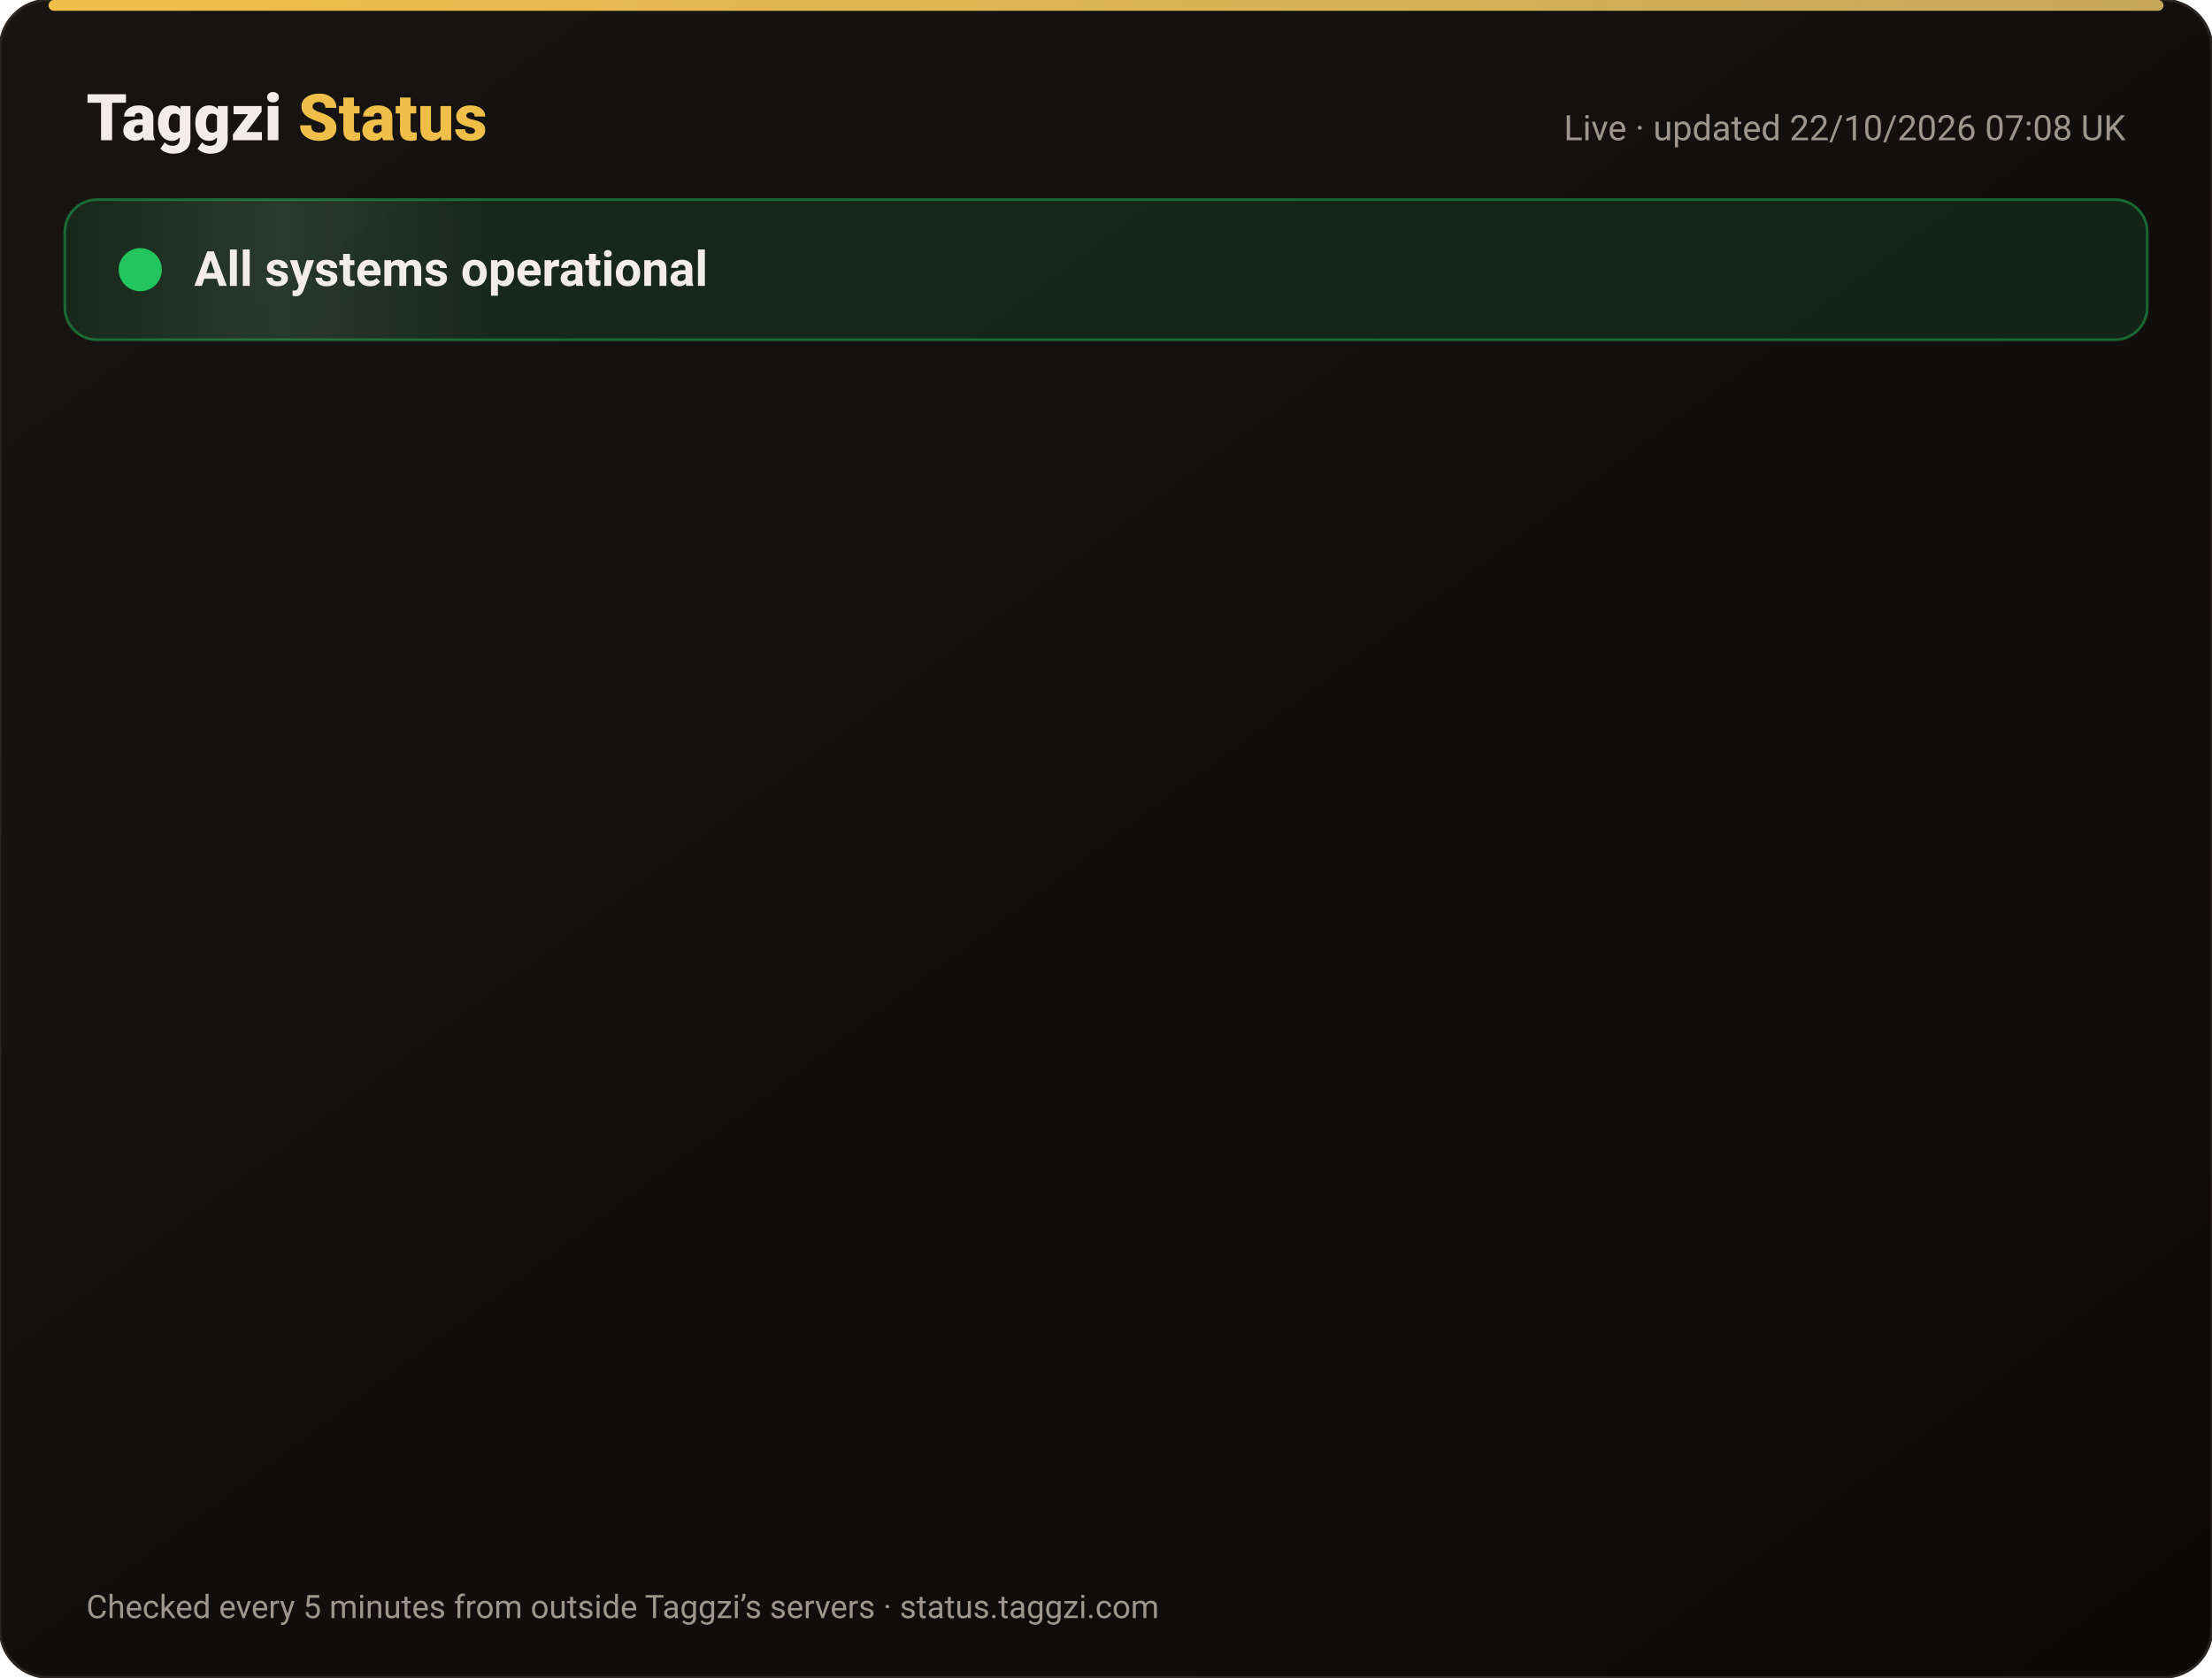
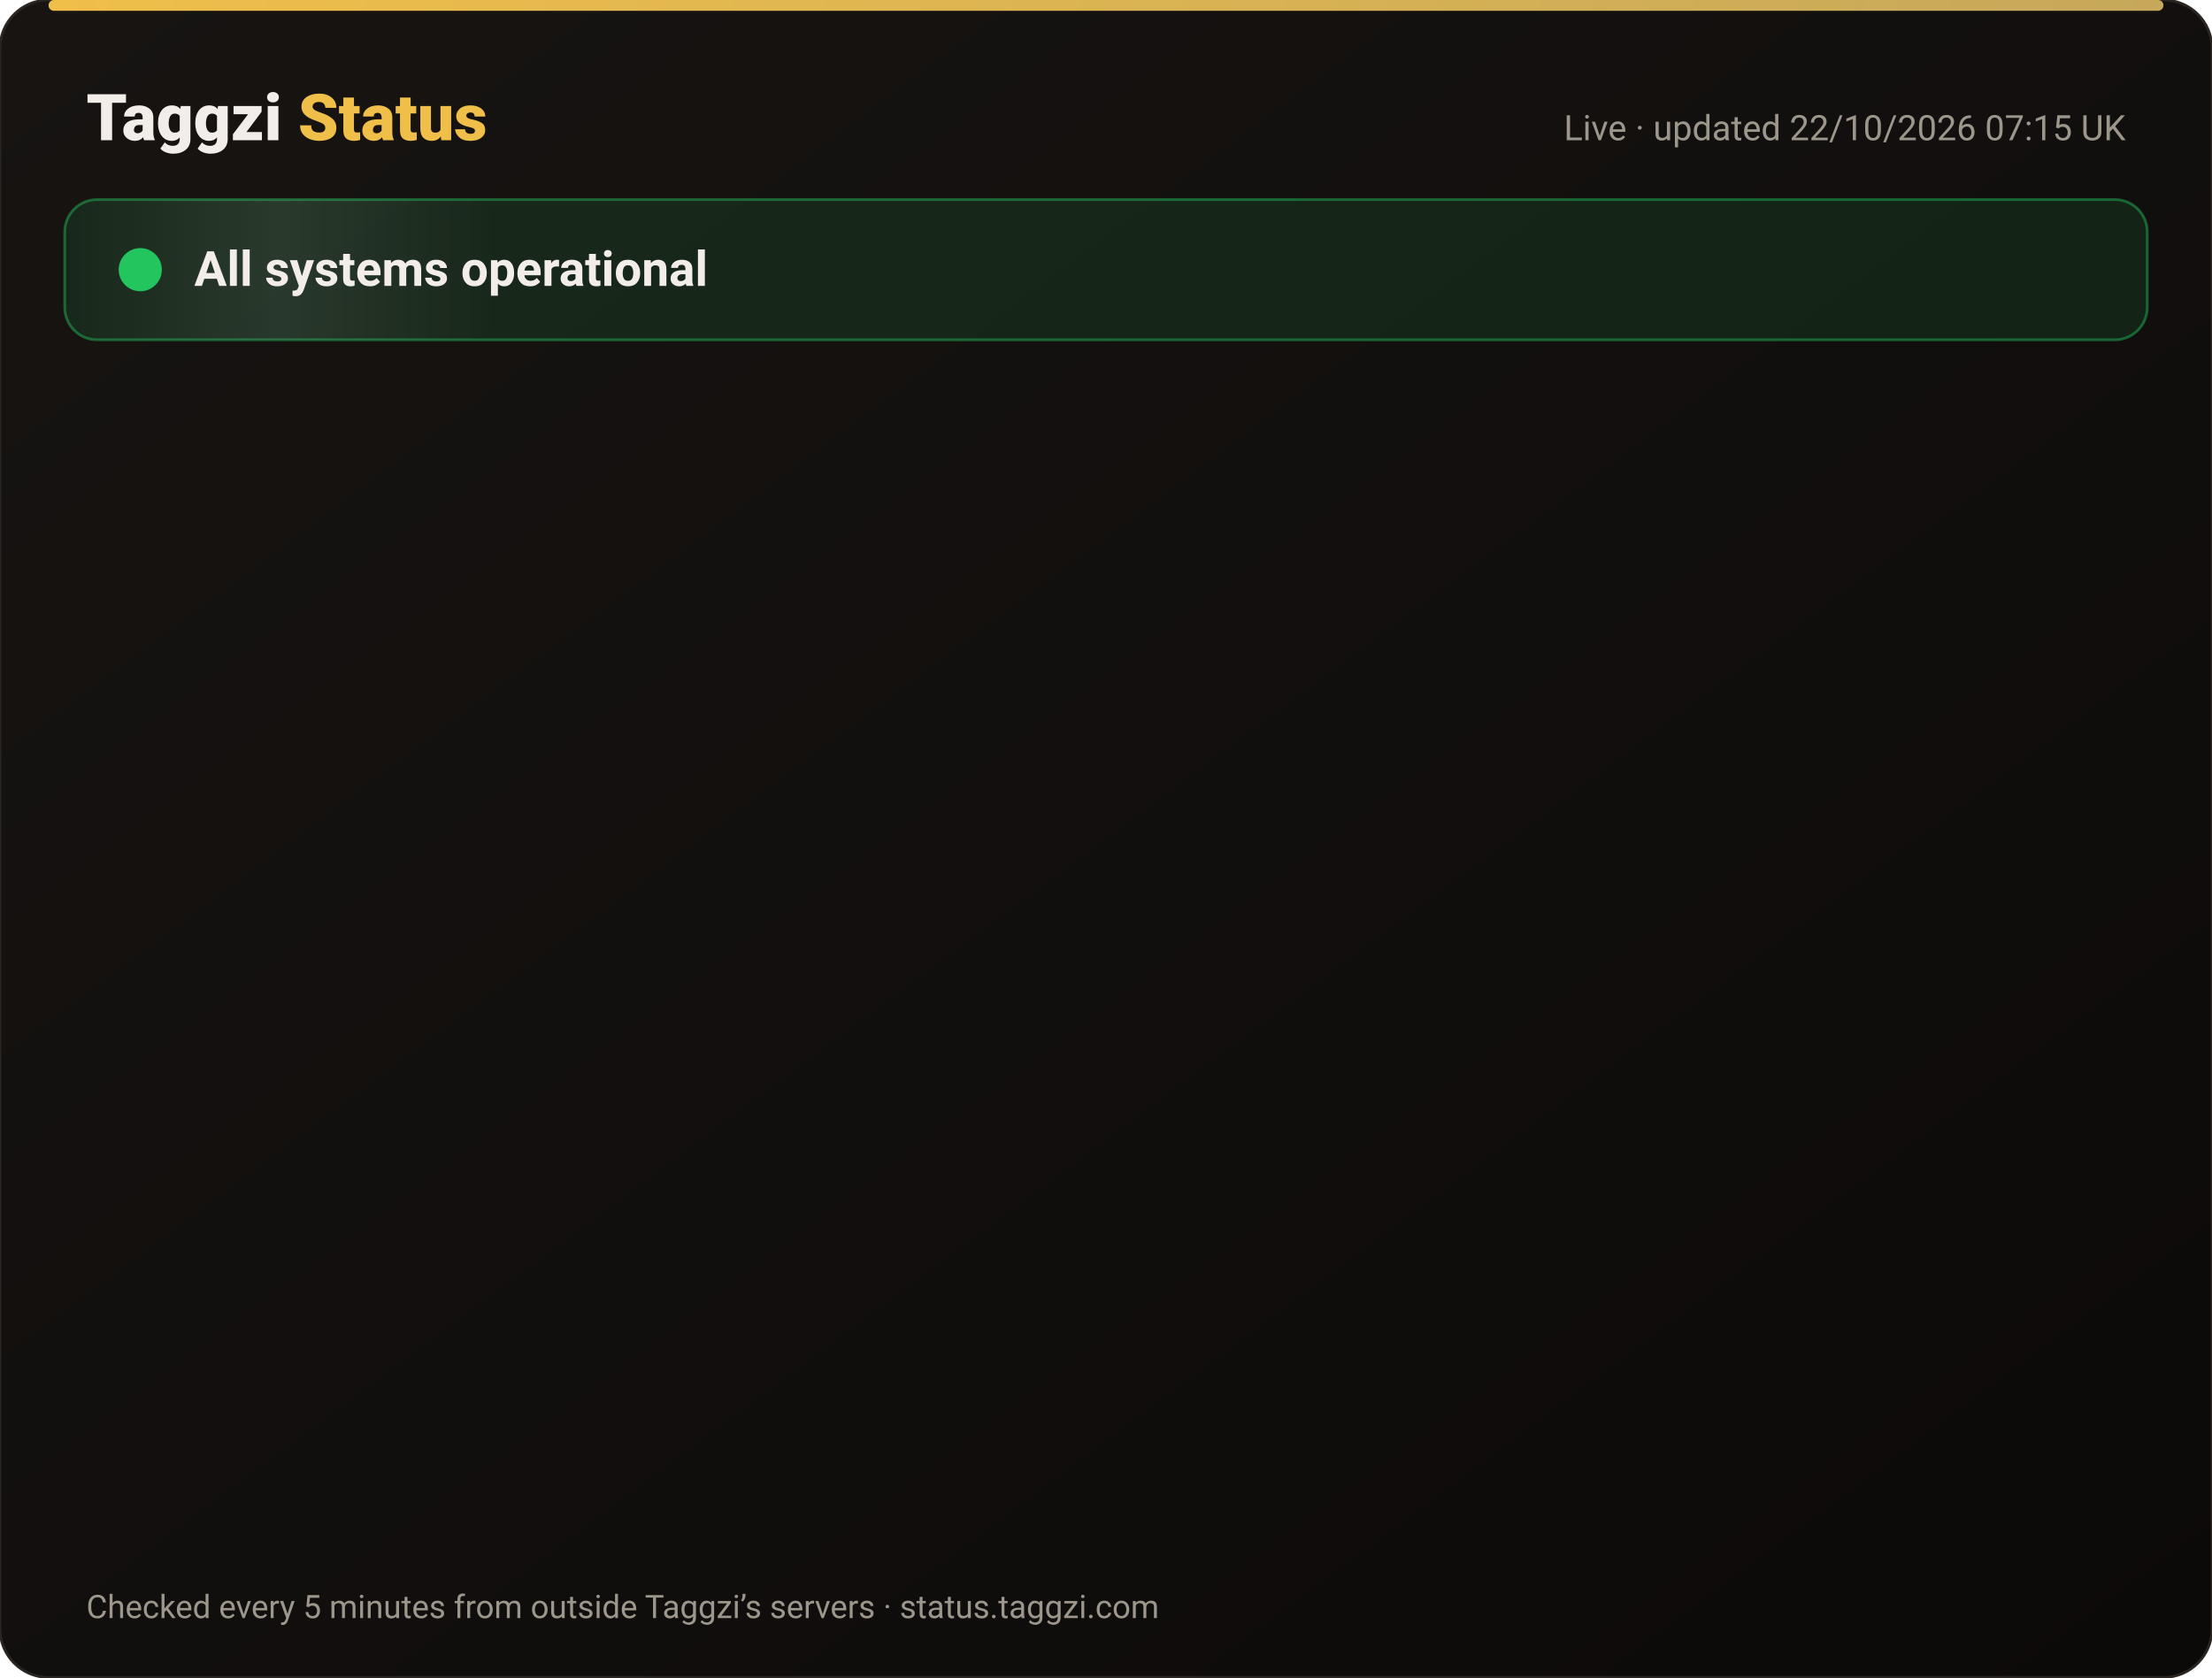
<svg xmlns="http://www.w3.org/2000/svg" width="820" height="622" viewBox="0 0 820 622" font-family="-apple-system,Segoe UI,Roboto,Helvetica,Arial,sans-serif">
  <defs>
    <linearGradient id="bg" x1="0" y1="0" x2="1" y2="1">
      <stop offset="0" stop-color="#171412" />
      <stop offset="1" stop-color="#0C0A09" />
    </linearGradient>
    <linearGradient id="gold" x1="0" x2="1">
      <stop offset="0" stop-color="#F0BF4A" />
      <stop offset="1" stop-color="#c6a85b" />
    </linearGradient>
    <linearGradient id="shine" x1="0" x2="1">
      <stop offset="0" stop-color="#fff" stop-opacity="0" />
      <stop offset=".5" stop-color="#fff" stop-opacity=".08" />
      <stop offset="1" stop-color="#fff" stop-opacity="0" />
    </linearGradient>
  </defs>
  <rect width="820" height="622" rx="18" fill="url(#bg)" stroke="#2a2521" />
  <rect x="18" y="0" width="784" height="4" rx="2" fill="url(#gold)" />
  <text x="32" y="52" font-size="24" font-weight="800" fill="#F2EDE8">Taggzi <tspan fill="#F0BF4A">Status</tspan>
  </text>
-   <text x="788" y="52" font-size="13" fill="#9C968C" text-anchor="end">Live · updated 22/10/2026 07:08 UK</text>
+   <text x="788" y="52" font-size="13" fill="#9C968C" text-anchor="end">Live · updated 22/10/2026 07:15 UK</text>
  <rect x="24" y="74" width="772" height="52" rx="12" fill="#22c55e" fill-opacity=".12" stroke="#22c55e" stroke-opacity=".45" />
  <rect x="24" y="74" width="160" height="52" rx="12" fill="url(#shine)">
    <animate attributeName="x" from="-160" to="820" dur="4s" repeatCount="indefinite" />
  </rect>
  <circle cx="52" cy="100" r="7" fill="#22c55e" />
  <circle cx="52" cy="100" r="7" fill="none" stroke="#22c55e" stroke-width="2">
    <animate attributeName="r" values="7;15;7" dur="2s" repeatCount="indefinite" />
    <animate attributeName="opacity" values=".9;0;.9" dur="2s" repeatCount="indefinite" />
  </circle>
  <text x="72" y="106" font-size="18" font-weight="700" fill="#F2EDE8">All systems operational</text>
  <g opacity="0">
    <animate attributeName="opacity" from="0" to="1" begin="0.00s" dur=".6s" fill="freeze" />
    <line x1="32" y1="188" x2="788" y2="188" stroke="#2a2521" />
    <circle cx="44" cy="166" r="6" fill="#22c55e">
      <animate attributeName="opacity" values="1;.45;1" dur="2.4s" begin="0.00s" repeatCount="indefinite" />
    </circle>
    <text x="62" y="171" font-size="15" font-weight="650" fill="#F2EDE8">Website</text>
    <text x="630" y="171" font-size="13" fill="#9C968C" text-anchor="end">100.00% uptime</text>
    <rect x="648" y="154" width="140" height="24" rx="12" fill="#22c55e" fill-opacity=".14" stroke="#22c55e" stroke-opacity=".5" />
    <text x="718" y="171" font-size="12" font-weight="700" fill="#22c55e" text-anchor="middle">Operational</text>
  </g>
  <g opacity="0">
    <animate attributeName="opacity" from="0" to="1" begin="0.15s" dur=".6s" fill="freeze" />
    <line x1="32" y1="234" x2="788" y2="234" stroke="#2a2521" />
    <circle cx="44" cy="212" r="6" fill="#22c55e">
      <animate attributeName="opacity" values="1;.45;1" dur="2.4s" begin="0.15s" repeatCount="indefinite" />
    </circle>
    <text x="62" y="217" font-size="15" font-weight="650" fill="#F2EDE8">Tag scans</text>
    <text x="630" y="217" font-size="13" fill="#9C968C" text-anchor="end">100.00% uptime</text>
    <rect x="648" y="200" width="140" height="24" rx="12" fill="#22c55e" fill-opacity=".14" stroke="#22c55e" stroke-opacity=".5" />
    <text x="718" y="217" font-size="12" font-weight="700" fill="#22c55e" text-anchor="middle">Operational</text>
  </g>
  <g opacity="0">
    <animate attributeName="opacity" from="0" to="1" begin="0.30s" dur=".6s" fill="freeze" />
    <line x1="32" y1="280" x2="788" y2="280" stroke="#2a2521" />
    <circle cx="44" cy="258" r="6" fill="#22c55e">
      <animate attributeName="opacity" values="1;.45;1" dur="2.4s" begin="0.30s" repeatCount="indefinite" />
    </circle>
    <text x="62" y="263" font-size="15" font-weight="650" fill="#F2EDE8">Manual tag lookup</text>
    <text x="630" y="263" font-size="13" fill="#9C968C" text-anchor="end">100.00% uptime</text>
    <rect x="648" y="246" width="140" height="24" rx="12" fill="#22c55e" fill-opacity=".14" stroke="#22c55e" stroke-opacity=".5" />
    <text x="718" y="263" font-size="12" font-weight="700" fill="#22c55e" text-anchor="middle">Operational</text>
  </g>
  <g opacity="0">
    <animate attributeName="opacity" from="0" to="1" begin="0.45s" dur=".6s" fill="freeze" />
    <line x1="32" y1="326" x2="788" y2="326" stroke="#2a2521" />
    <circle cx="44" cy="304" r="6" fill="#22c55e">
      <animate attributeName="opacity" values="1;.45;1" dur="2.4s" begin="0.45s" repeatCount="indefinite" />
    </circle>
    <text x="62" y="309" font-size="15" font-weight="650" fill="#F2EDE8">App &amp; login</text>
    <text x="630" y="309" font-size="13" fill="#9C968C" text-anchor="end">100.00% uptime</text>
    <rect x="648" y="292" width="140" height="24" rx="12" fill="#22c55e" fill-opacity=".14" stroke="#22c55e" stroke-opacity=".5" />
    <text x="718" y="309" font-size="12" font-weight="700" fill="#22c55e" text-anchor="middle">Operational</text>
  </g>
  <g opacity="0">
    <animate attributeName="opacity" from="0" to="1" begin="0.60s" dur=".6s" fill="freeze" />
    <line x1="32" y1="372" x2="788" y2="372" stroke="#2a2521" />
    <circle cx="44" cy="350" r="6" fill="#22c55e">
      <animate attributeName="opacity" values="1;.45;1" dur="2.4s" begin="0.60s" repeatCount="indefinite" />
    </circle>
    <text x="62" y="355" font-size="15" font-weight="650" fill="#F2EDE8">Community alerts</text>
    <text x="630" y="355" font-size="13" fill="#9C968C" text-anchor="end">100.00% uptime</text>
    <rect x="648" y="338" width="140" height="24" rx="12" fill="#22c55e" fill-opacity=".14" stroke="#22c55e" stroke-opacity=".5" />
    <text x="718" y="355" font-size="12" font-weight="700" fill="#22c55e" text-anchor="middle">Operational</text>
  </g>
  <g opacity="0">
    <animate attributeName="opacity" from="0" to="1" begin="0.75s" dur=".6s" fill="freeze" />
    <line x1="32" y1="418" x2="788" y2="418" stroke="#2a2521" />
    <circle cx="44" cy="396" r="6" fill="#22c55e">
      <animate attributeName="opacity" values="1;.45;1" dur="2.4s" begin="0.75s" repeatCount="indefinite" />
    </circle>
    <text x="62" y="401" font-size="15" font-weight="650" fill="#F2EDE8">Private calling</text>
    <text x="630" y="401" font-size="13" fill="#9C968C" text-anchor="end">100.00% uptime</text>
    <rect x="648" y="384" width="140" height="24" rx="12" fill="#22c55e" fill-opacity=".14" stroke="#22c55e" stroke-opacity=".5" />
    <text x="718" y="401" font-size="12" font-weight="700" fill="#22c55e" text-anchor="middle">Operational</text>
  </g>
  <g opacity="0">
    <animate attributeName="opacity" from="0" to="1" begin="0.90s" dur=".6s" fill="freeze" />
    <line x1="32" y1="464" x2="788" y2="464" stroke="#2a2521" />
    <circle cx="44" cy="442" r="6" fill="#22c55e">
      <animate attributeName="opacity" values="1;.45;1" dur="2.4s" begin="0.90s" repeatCount="indefinite" />
    </circle>
    <text x="62" y="447" font-size="15" font-weight="650" fill="#F2EDE8">Payments</text>
    <text x="630" y="447" font-size="13" fill="#9C968C" text-anchor="end">99.98% uptime</text>
    <rect x="648" y="430" width="140" height="24" rx="12" fill="#22c55e" fill-opacity=".14" stroke="#22c55e" stroke-opacity=".5" />
    <text x="718" y="447" font-size="12" font-weight="700" fill="#22c55e" text-anchor="middle">Operational</text>
  </g>
  <g opacity="0">
    <animate attributeName="opacity" from="0" to="1" begin="1.05s" dur=".6s" fill="freeze" />
    <line x1="32" y1="510" x2="788" y2="510" stroke="#2a2521" />
    <circle cx="44" cy="488" r="6" fill="#22c55e">
      <animate attributeName="opacity" values="1;.45;1" dur="2.4s" begin="1.05s" repeatCount="indefinite" />
    </circle>
    <text x="62" y="493" font-size="15" font-weight="650" fill="#F2EDE8">Email &amp; support</text>
    <text x="630" y="493" font-size="13" fill="#9C968C" text-anchor="end">100.00% uptime</text>
    <rect x="648" y="476" width="140" height="24" rx="12" fill="#22c55e" fill-opacity=".14" stroke="#22c55e" stroke-opacity=".5" />
    <text x="718" y="493" font-size="12" font-weight="700" fill="#22c55e" text-anchor="middle">Operational</text>
  </g>
  <g opacity="0">
    <animate attributeName="opacity" from="0" to="1" begin="1.20s" dur=".6s" fill="freeze" />
    <line x1="32" y1="556" x2="788" y2="556" stroke="#2a2521" />
    <circle cx="44" cy="534" r="6" fill="#22c55e">
      <animate attributeName="opacity" values="1;.45;1" dur="2.4s" begin="1.20s" repeatCount="indefinite" />
    </circle>
    <text x="62" y="539" font-size="15" font-weight="650" fill="#F2EDE8">Secure connection (SSL)</text>
    <text x="630" y="539" font-size="13" fill="#9C968C" text-anchor="end">100.00% uptime</text>
    <rect x="648" y="522" width="140" height="24" rx="12" fill="#22c55e" fill-opacity=".14" stroke="#22c55e" stroke-opacity=".5" />
    <text x="718" y="539" font-size="12" font-weight="700" fill="#22c55e" text-anchor="middle">Operational</text>
  </g>
  <text x="32" y="600" font-size="12" fill="#9C968C">Checked every 5 minutes from outside Taggzi’s servers · status.taggzi.com</text>
</svg>
